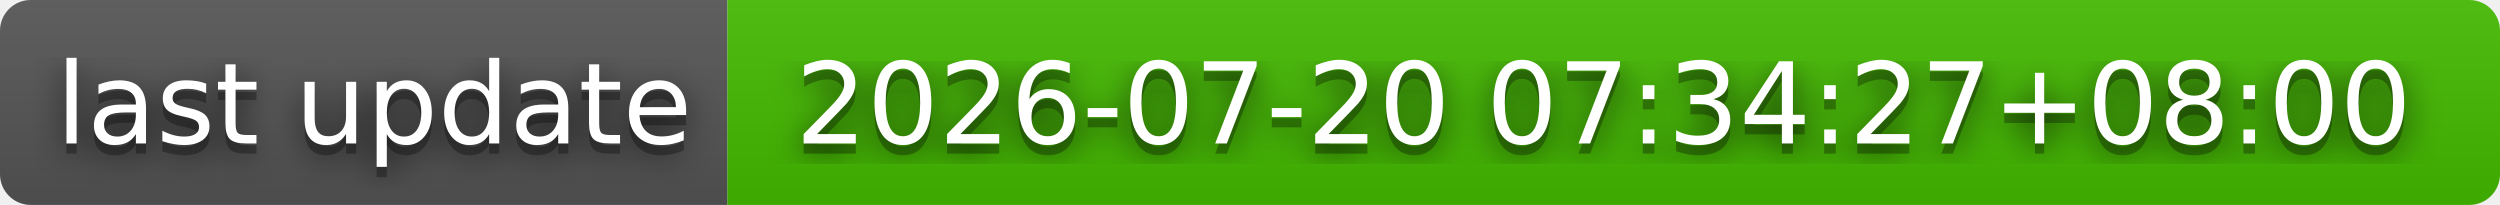
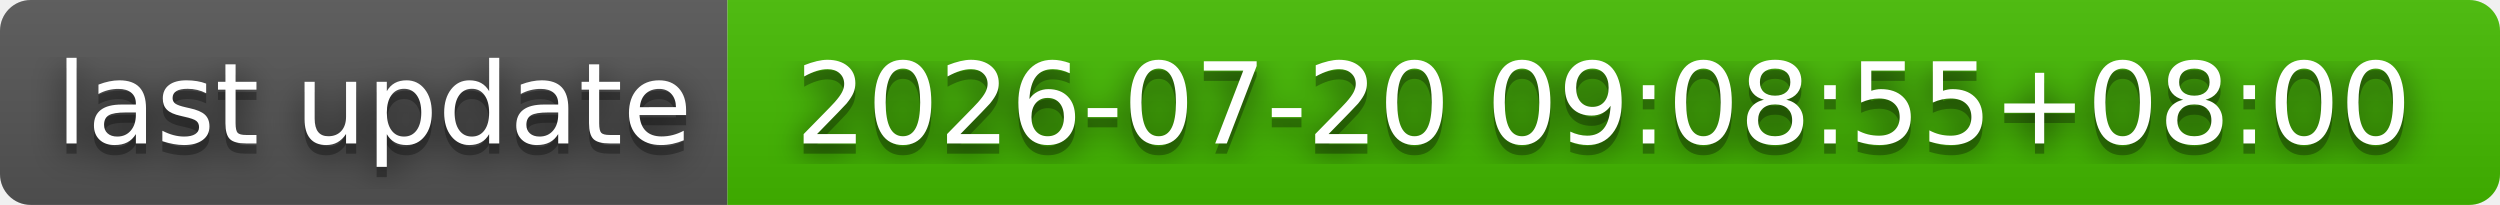
- <svg xmlns="http://www.w3.org/2000/svg" width="244" height="20" role="img" aria-label="last update: 2026-07-20 07:34:27+08:00">
+ <svg xmlns="http://www.w3.org/2000/svg" width="244" height="20" role="img" aria-label="last update: 2026-07-20 09:08:55+08:00">
  <filter id="blur">
    <feGaussianBlur stdDeviation="16" />
  </filter>
  <linearGradient id="s" x2="0" y2="100%">
    <stop offset="0" stop-color="#bbb" stop-opacity=".1" />
    <stop offset="1" stop-opacity=".1" />
  </linearGradient>
  <clipPath id="r">
    <rect width="244" height="20" rx="3" />
  </clipPath>
  <g clip-path="url(#r)">
    <rect width="71" height="20" fill="#555" />
    <rect x="71" width="173" height="20" fill="#4b0" />
    <rect width="244" height="20" fill="url(#s)" />
  </g>
  <g fill="#fff" text-anchor="middle" font-family="Verdana,Geneva,DejaVu Sans,sans-serif" text-rendering="geometricPrecision" font-size="110">
    <g transform="scale(.1)">
      <g aria-hidden="true" fill="#010101">
        <text x="365" y="150" fill-opacity=".8" filter="url(#blur)" textLength="610">last update</text>
        <text x="365" y="150" fill-opacity=".3" textLength="610">last update</text>
      </g>
      <text x="365" y="140" textLength="610">last update</text>
    </g>
    <g transform="scale(.1)">
      <g aria-hidden="true" fill="#010101">
-         <text x="1565" y="150" fill-opacity=".8" filter="url(#blur)" textLength="1630">2026-07-20 07:34:27+08:00</text>
-         <text x="1565" y="150" fill-opacity=".3" textLength="1630">2026-07-20 07:34:27+08:00</text>
+         <text x="1565" y="150" fill-opacity=".8" filter="url(#blur)" textLength="1630">2026-07-20 09:08:55+08:00</text>
+         <text x="1565" y="150" fill-opacity=".3" textLength="1630">2026-07-20 09:08:55+08:00</text>
      </g>
-       <text x="1565" y="140" textLength="1630">2026-07-20 07:34:27+08:00</text>
+       <text x="1565" y="140" textLength="1630">2026-07-20 09:08:55+08:00</text>
    </g>
  </g>
</svg>
